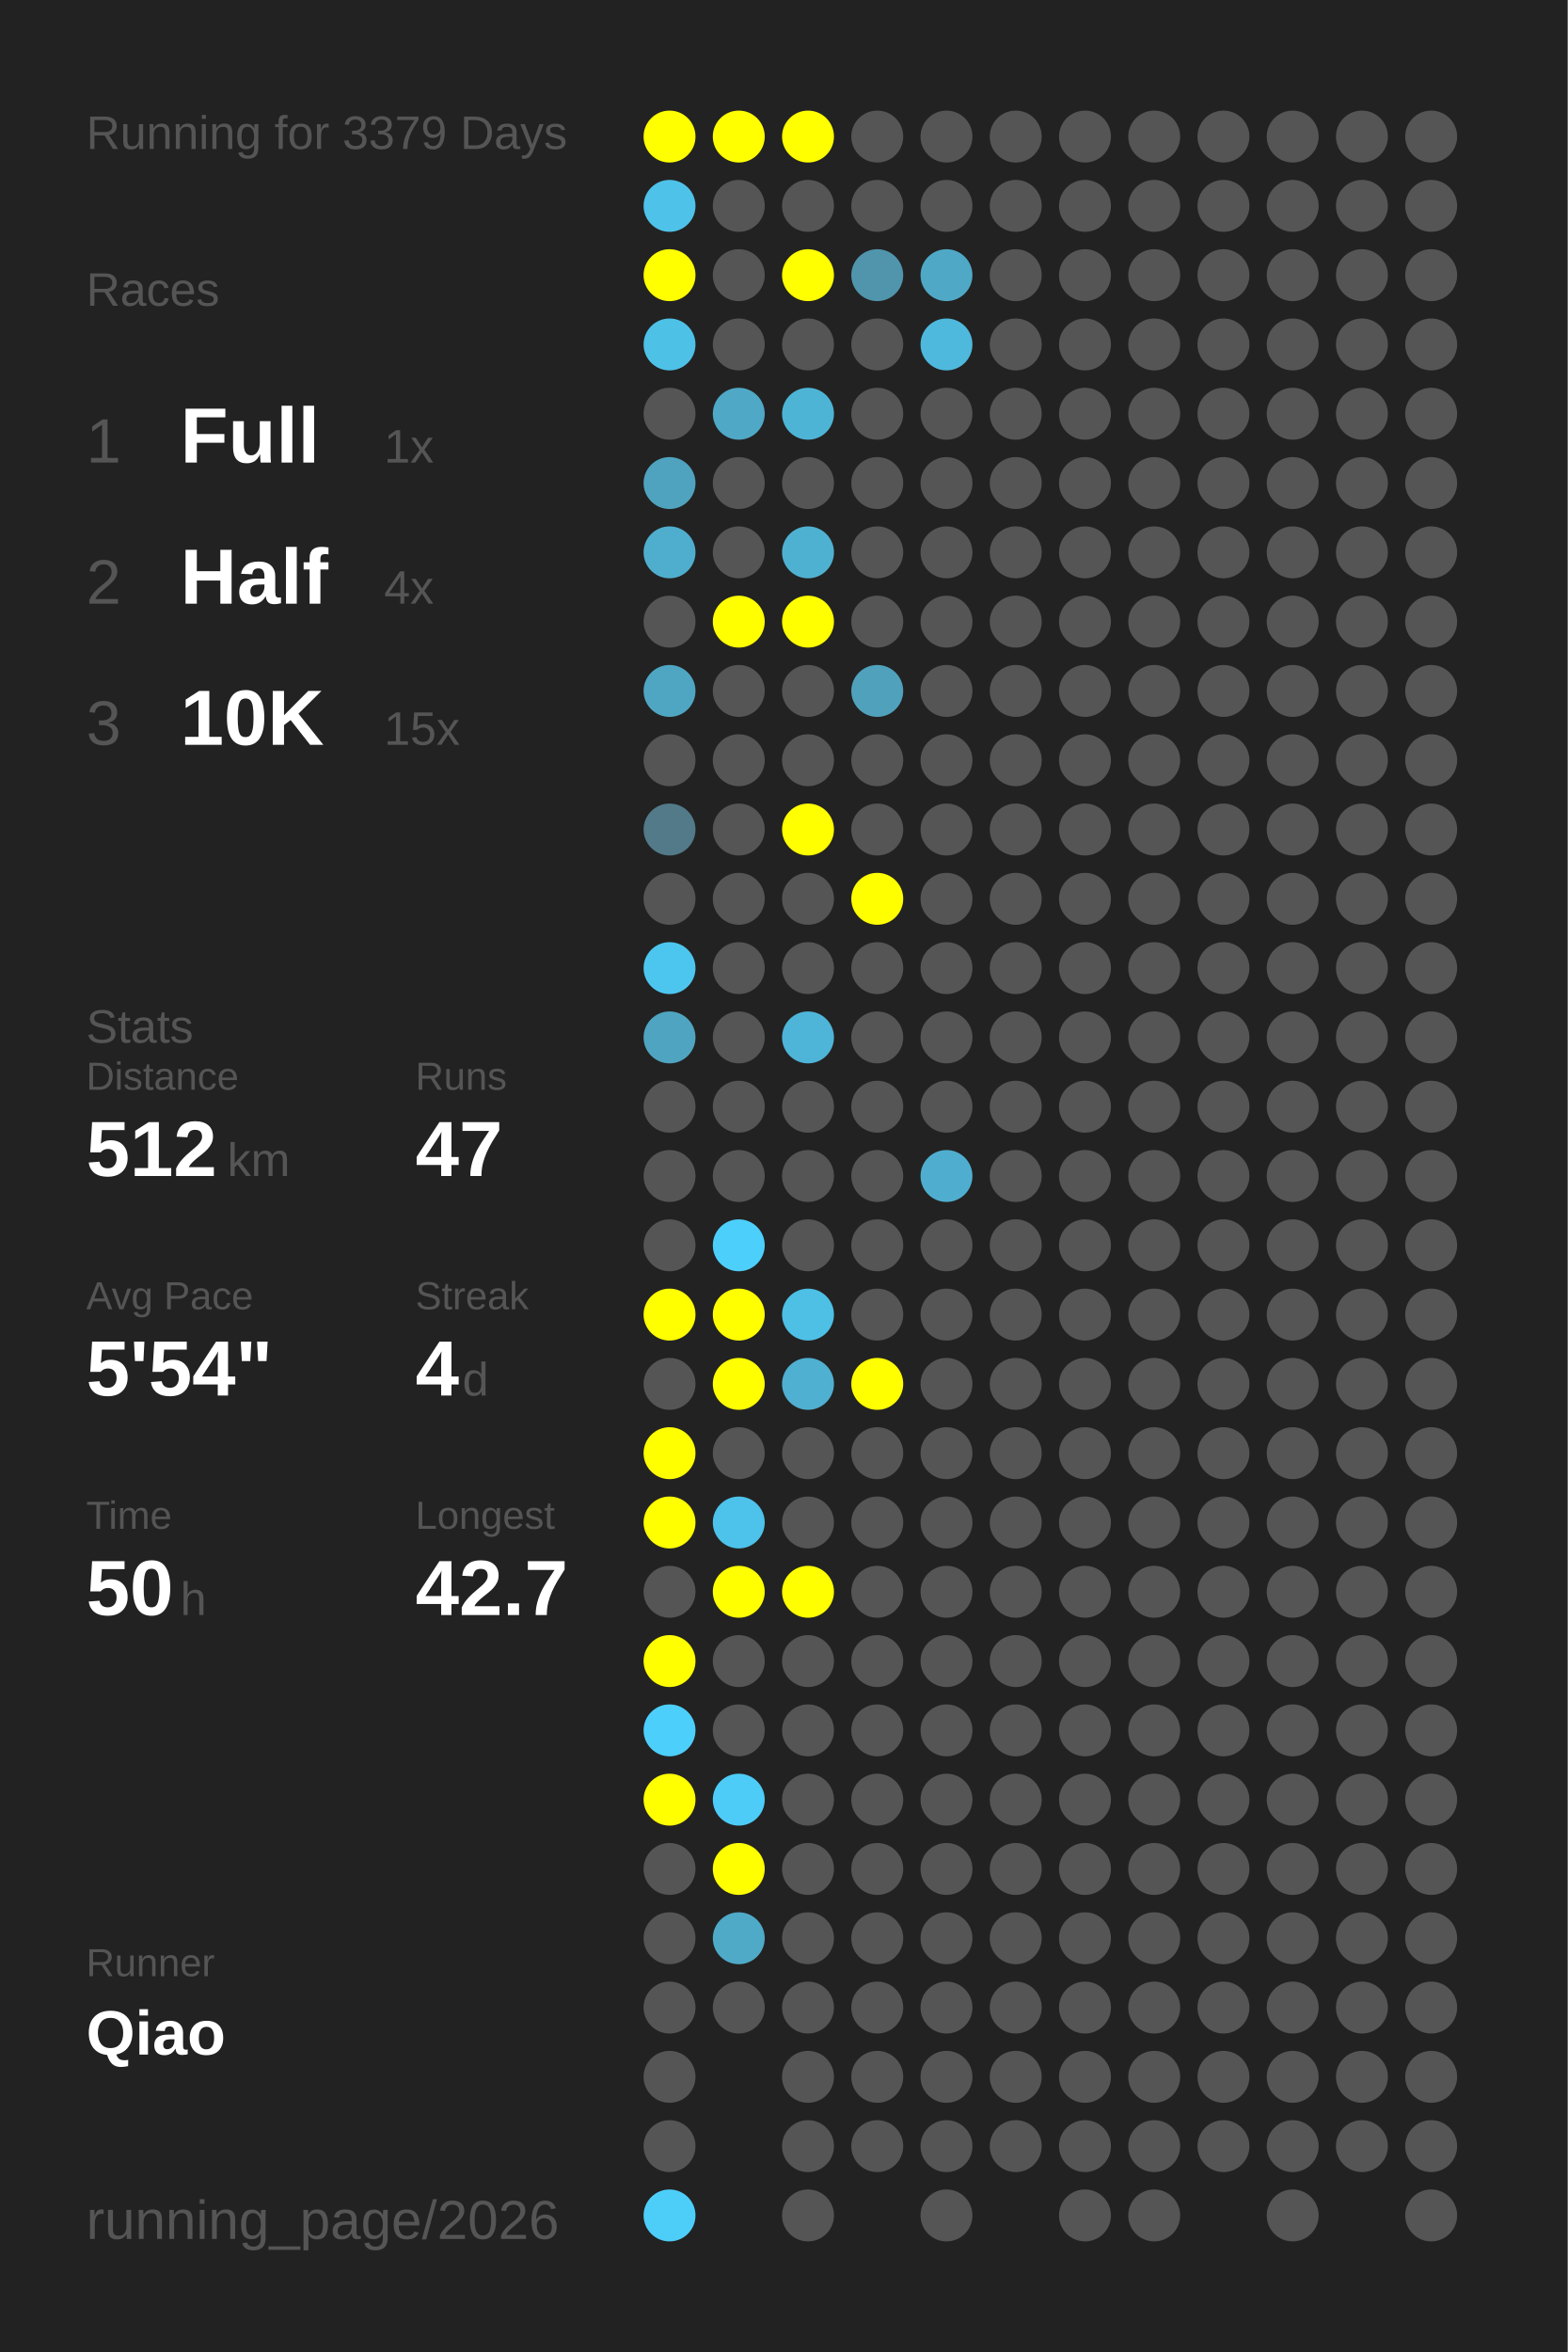
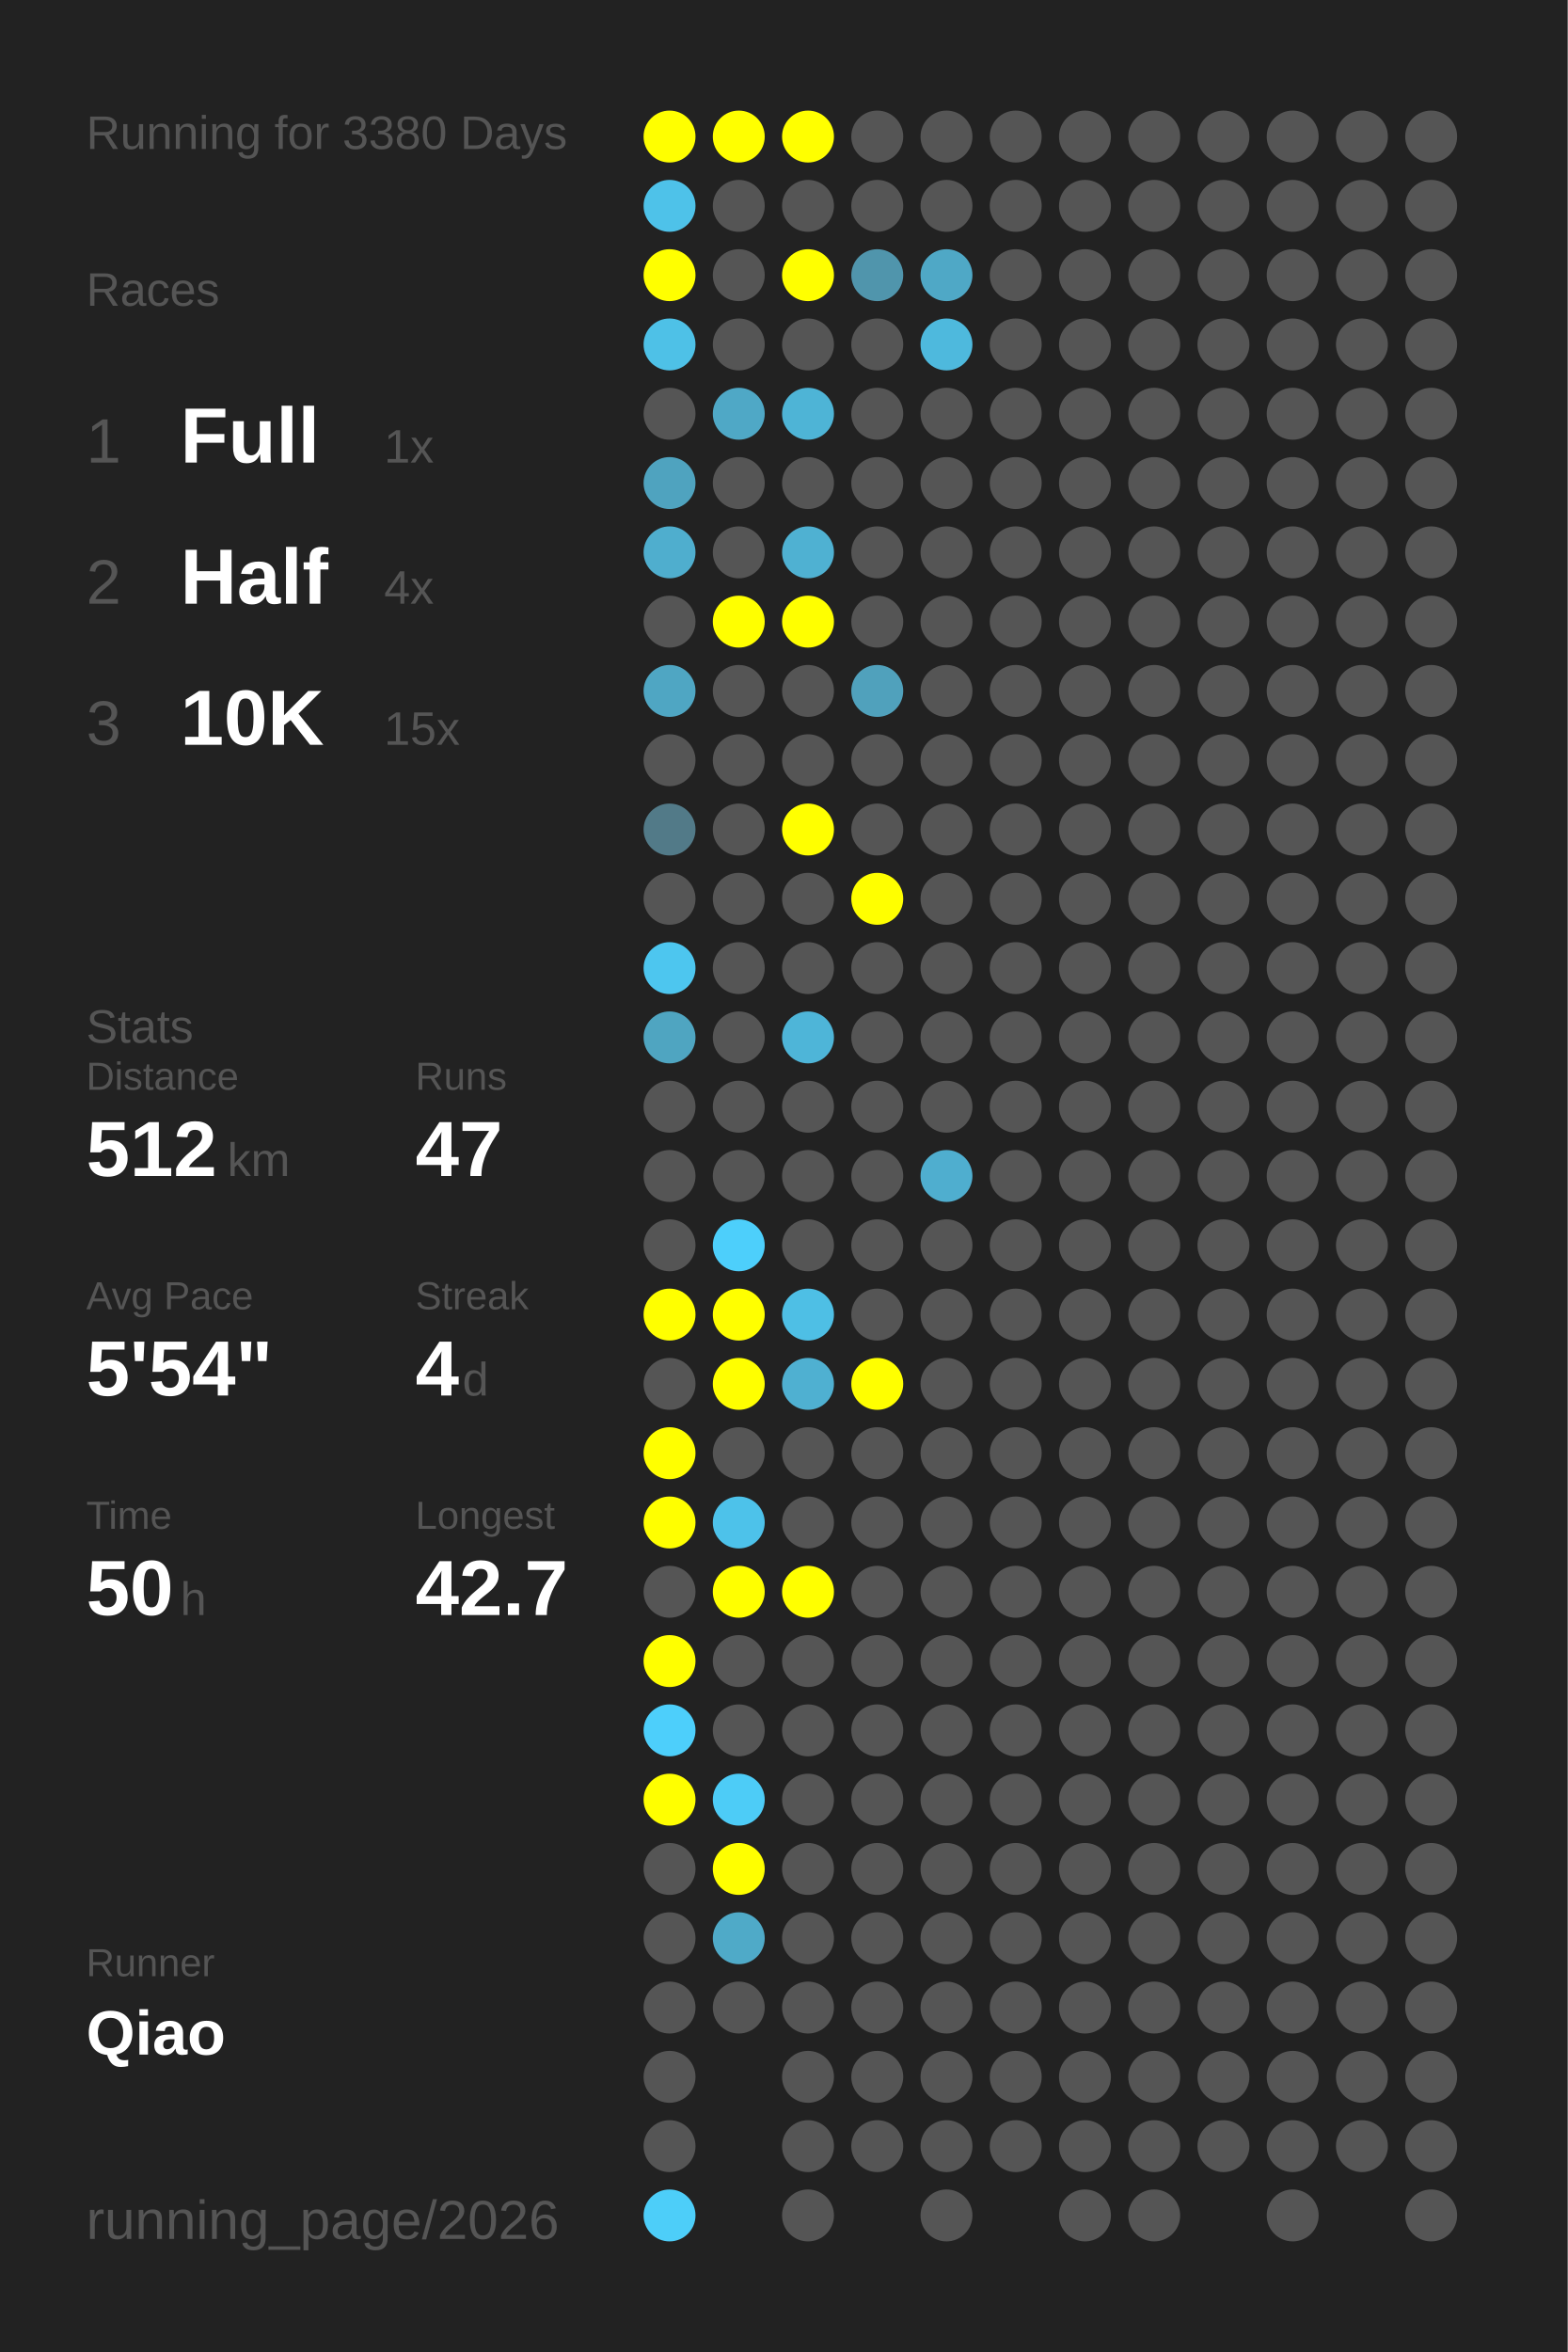
<svg xmlns="http://www.w3.org/2000/svg" baseProfile="full" height="300mm" version="1.1" viewBox="0,0,200,300" width="200mm">
  <defs />
  <rect fill="#222222" height="300" width="200" x="0" y="0" />
-   <text fill="#555555" style="font-size:6px; font-family:Arial;" x="11" y="19">Running for 3379 Days</text>
+   <text fill="#555555" style="font-size:6px; font-family:Arial;" x="11" y="19">Running for 3380 Days</text>
  <text fill="#555555" style="font-size:6px; font-family:Arial;" x="11" y="39">Races</text>
  <text fill="#555555" style="font-size:8px; font-family:Arial;" x="11" y="59">1</text>
  <text fill="#FFFFFF" style="font-size:10px; font-family:Arial; font-weight:bold;" x="23" y="59">Full</text>
  <text fill="#555555" style="font-size:6px; font-family:Arial;" x="49" y="59">1x</text>
  <text fill="#555555" style="font-size:8px; font-family:Arial;" x="11" y="77">2</text>
  <text fill="#FFFFFF" style="font-size:10px; font-family:Arial; font-weight:bold;" x="23" y="77">Half</text>
  <text fill="#555555" style="font-size:6px; font-family:Arial;" x="49" y="77">4x</text>
  <text fill="#555555" style="font-size:8px; font-family:Arial;" x="11" y="95">3</text>
  <text fill="#FFFFFF" style="font-size:10px; font-family:Arial; font-weight:bold;" x="23" y="95">10K</text>
  <text fill="#555555" style="font-size:6px; font-family:Arial;" x="49" y="95">15x</text>
  <text fill="#555555" style="font-size:6px; font-family:Arial;" x="11" y="133">Stats</text>
  <text fill="#555555" style="font-size:5px; font-family:Arial;" x="11" y="139">Distance</text>
  <text fill="#FFFFFF" style="font-size:10px; font-family:Arial; font-weight:bold;" x="11" y="150">512</text>
  <text fill="#555555" style="font-size:6px; font-family:Arial;" x="29" y="150">km</text>
  <text fill="#555555" style="font-size:5px; font-family:Arial;" x="53" y="139">Runs</text>
  <text fill="#FFFFFF" style="font-size:10px; font-family:Arial; font-weight:bold;" x="53" y="150">47</text>
  <text fill="#555555" style="font-size:5px; font-family:Arial;" x="11" y="167">Avg Pace</text>
  <text fill="#FFFFFF" style="font-size:10px; font-family:Arial; font-weight:bold;" x="11" y="178">5'54"</text>
  <text fill="#555555" style="font-size:5px; font-family:Arial;" x="53" y="167">Streak</text>
  <text fill="#FFFFFF" style="font-size:10px; font-family:Arial; font-weight:bold;" x="53" y="178">4</text>
  <text fill="#555555" style="font-size:6px; font-family:Arial;" x="59" y="178">d</text>
  <text fill="#555555" style="font-size:5px; font-family:Arial;" x="11" y="195">Time</text>
  <text fill="#FFFFFF" style="font-size:10px; font-family:Arial; font-weight:bold;" x="11" y="206">50</text>
  <text fill="#555555" style="font-size:6px; font-family:Arial;" x="23" y="206">h</text>
  <text fill="#555555" style="font-size:5px; font-family:Arial;" x="53" y="195">Longest</text>
  <text fill="#FFFFFF" style="font-size:10px; font-family:Arial; font-weight:bold;" x="53" y="206">42.7</text>
  <text fill="#555555" style="font-size:5px; font-family:Arial;" x="11" y="252.065">Runner</text>
  <text fill="#FFFFFF" style="font-size:8px; font-family:Arial; font-weight:bold;" x="11" y="262.065">Qiao</text>
  <text fill="#555555" style="font-size:7px; font-family:Arial;" x="11" y="285.581">running_page/2026</text>
  <circle cx="85.417" cy="17.419" fill="#FFFF00" r="3.312" />
  <circle cx="85.417" cy="26.258" fill="#4ec2e9" r="3.312" />
  <circle cx="85.417" cy="35.097" fill="#FFFF00" r="3.312" />
  <circle cx="85.417" cy="43.935" fill="#4ec1e7" r="3.312" />
  <circle cx="85.417" cy="52.774" fill="#555555" r="3.312" />
  <circle cx="85.417" cy="61.613" fill="#4fa3bf" r="3.312" />
  <circle cx="85.417" cy="70.452" fill="#4faece" r="3.312" />
  <circle cx="85.417" cy="79.29" fill="#555555" r="3.312" />
  <circle cx="85.417" cy="88.129" fill="#4fa6c3" r="3.312" />
  <circle cx="85.417" cy="96.968" fill="#555555" r="3.312" />
  <circle cx="85.417" cy="105.806" fill="#527a88" r="3.312" />
  <circle cx="85.417" cy="114.645" fill="#555555" r="3.312" />
  <circle cx="85.417" cy="123.484" fill="#4dc6ef" r="3.312" />
  <circle cx="85.417" cy="132.323" fill="#4fa5c1" r="3.312" />
  <circle cx="85.417" cy="141.161" fill="#555555" r="3.312" />
  <circle cx="85.417" cy="150" fill="#555555" r="3.312" />
  <circle cx="85.417" cy="158.839" fill="#555555" r="3.312" />
  <circle cx="85.417" cy="167.677" fill="#FFFF00" r="3.312" />
  <circle cx="85.417" cy="176.516" fill="#555555" r="3.312" />
  <circle cx="85.417" cy="185.355" fill="#FFFF00" r="3.312" />
  <circle cx="85.417" cy="194.194" fill="#FFFF00" r="3.312" />
  <circle cx="85.417" cy="203.032" fill="#555555" r="3.312" />
  <circle cx="85.417" cy="211.871" fill="#FFFF00" r="3.312" />
  <circle cx="85.417" cy="220.71" fill="#4dcffb" r="3.312" />
  <circle cx="85.417" cy="229.548" fill="#FFFF00" r="3.312" />
  <circle cx="85.417" cy="238.387" fill="#555555" r="3.312" />
  <circle cx="85.417" cy="247.226" fill="#555555" r="3.312" />
  <circle cx="85.417" cy="256.065" fill="#555555" r="3.312" />
  <circle cx="85.417" cy="264.903" fill="#555555" r="3.312" />
  <circle cx="85.417" cy="273.742" fill="#555555" r="3.312" />
  <circle cx="85.417" cy="282.581" fill="#4dcef9" r="3.312" />
  <circle cx="94.25" cy="17.419" fill="#FFFF00" r="3.312" />
  <circle cx="94.25" cy="26.258" fill="#555555" r="3.312" />
  <circle cx="94.25" cy="35.097" fill="#555555" r="3.312" />
  <circle cx="94.25" cy="43.935" fill="#555555" r="3.312" />
  <circle cx="94.25" cy="52.774" fill="#4fa8c6" r="3.312" />
  <circle cx="94.25" cy="61.613" fill="#555555" r="3.312" />
  <circle cx="94.25" cy="70.452" fill="#555555" r="3.312" />
  <circle cx="94.25" cy="79.29" fill="#FFFF00" r="3.312" />
  <circle cx="94.25" cy="88.129" fill="#555555" r="3.312" />
  <circle cx="94.25" cy="96.968" fill="#555555" r="3.312" />
  <circle cx="94.25" cy="105.806" fill="#555555" r="3.312" />
  <circle cx="94.25" cy="114.645" fill="#555555" r="3.312" />
  <circle cx="94.25" cy="123.484" fill="#555555" r="3.312" />
  <circle cx="94.25" cy="132.323" fill="#555555" r="3.312" />
  <circle cx="94.25" cy="141.161" fill="#555555" r="3.312" />
  <circle cx="94.25" cy="150" fill="#555555" r="3.312" />
  <circle cx="94.25" cy="158.839" fill="#4dcffb" r="3.312" />
  <circle cx="94.25" cy="167.677" fill="#FFFF00" r="3.312" />
  <circle cx="94.25" cy="176.516" fill="#FFFF00" r="3.312" />
  <circle cx="94.25" cy="185.355" fill="#555555" r="3.312" />
  <circle cx="94.25" cy="194.194" fill="#4dc2ea" r="3.312" />
  <circle cx="94.25" cy="203.032" fill="#FFFF00" r="3.312" />
  <circle cx="94.25" cy="211.871" fill="#555555" r="3.312" />
  <circle cx="94.25" cy="220.71" fill="#555555" r="3.312" />
  <circle cx="94.25" cy="229.548" fill="#4dccf7" r="3.312" />
  <circle cx="94.25" cy="238.387" fill="#FFFF00" r="3.312" />
  <circle cx="94.25" cy="247.226" fill="#4faac8" r="3.312" />
  <circle cx="94.25" cy="256.065" fill="#555555" r="3.312" />
  <circle cx="103.083" cy="17.419" fill="#FFFF00" r="3.312" />
  <circle cx="103.083" cy="26.258" fill="#555555" r="3.312" />
  <circle cx="103.083" cy="35.097" fill="#FFFF00" r="3.312" />
  <circle cx="103.083" cy="43.935" fill="#555555" r="3.312" />
  <circle cx="103.083" cy="52.774" fill="#4eb4d6" r="3.312" />
  <circle cx="103.083" cy="61.613" fill="#555555" r="3.312" />
  <circle cx="103.083" cy="70.452" fill="#4fb1d2" r="3.312" />
  <circle cx="103.083" cy="79.29" fill="#FFFF00" r="3.312" />
  <circle cx="103.083" cy="88.129" fill="#555555" r="3.312" />
  <circle cx="103.083" cy="96.968" fill="#555555" r="3.312" />
  <circle cx="103.083" cy="105.806" fill="#FFFF00" r="3.312" />
  <circle cx="103.083" cy="114.645" fill="#555555" r="3.312" />
  <circle cx="103.083" cy="123.484" fill="#555555" r="3.312" />
  <circle cx="103.083" cy="132.323" fill="#4eb5d8" r="3.312" />
  <circle cx="103.083" cy="141.161" fill="#555555" r="3.312" />
  <circle cx="103.083" cy="150" fill="#555555" r="3.312" />
  <circle cx="103.083" cy="158.839" fill="#555555" r="3.312" />
  <circle cx="103.083" cy="167.677" fill="#4ebfe5" r="3.312" />
  <circle cx="103.083" cy="176.516" fill="#4fb0d1" r="3.312" />
  <circle cx="103.083" cy="185.355" fill="#555555" r="3.312" />
  <circle cx="103.083" cy="194.194" fill="#555555" r="3.312" />
  <circle cx="103.083" cy="203.032" fill="#FFFF00" r="3.312" />
  <circle cx="103.083" cy="211.871" fill="#555555" r="3.312" />
  <circle cx="103.083" cy="220.71" fill="#555555" r="3.312" />
  <circle cx="103.083" cy="229.548" fill="#555555" r="3.312" />
  <circle cx="103.083" cy="238.387" fill="#555555" r="3.312" />
  <circle cx="103.083" cy="247.226" fill="#555555" r="3.312" />
  <circle cx="103.083" cy="256.065" fill="#555555" r="3.312" />
  <circle cx="103.083" cy="264.903" fill="#555555" r="3.312" />
  <circle cx="103.083" cy="273.742" fill="#555555" r="3.312" />
  <circle cx="103.083" cy="282.581" fill="#555555" r="3.312" />
  <circle cx="111.917" cy="17.419" fill="#555555" r="3.312" />
  <circle cx="111.917" cy="26.258" fill="#555555" r="3.312" />
  <circle cx="111.917" cy="35.097" fill="#5095ac" r="3.312" />
  <circle cx="111.917" cy="43.935" fill="#555555" r="3.312" />
  <circle cx="111.917" cy="52.774" fill="#555555" r="3.312" />
  <circle cx="111.917" cy="61.613" fill="#555555" r="3.312" />
  <circle cx="111.917" cy="70.452" fill="#555555" r="3.312" />
  <circle cx="111.917" cy="79.29" fill="#555555" r="3.312" />
  <circle cx="111.917" cy="88.129" fill="#50a1bc" r="3.312" />
  <circle cx="111.917" cy="96.968" fill="#555555" r="3.312" />
  <circle cx="111.917" cy="105.806" fill="#555555" r="3.312" />
  <circle cx="111.917" cy="114.645" fill="#FFFF00" r="3.312" />
  <circle cx="111.917" cy="123.484" fill="#555555" r="3.312" />
  <circle cx="111.917" cy="132.323" fill="#555555" r="3.312" />
  <circle cx="111.917" cy="141.161" fill="#555555" r="3.312" />
  <circle cx="111.917" cy="150" fill="#555555" r="3.312" />
  <circle cx="111.917" cy="158.839" fill="#555555" r="3.312" />
  <circle cx="111.917" cy="167.677" fill="#555555" r="3.312" />
  <circle cx="111.917" cy="176.516" fill="#FFFF00" r="3.312" />
  <circle cx="111.917" cy="185.355" fill="#555555" r="3.312" />
  <circle cx="111.917" cy="194.194" fill="#555555" r="3.312" />
  <circle cx="111.917" cy="203.032" fill="#555555" r="3.312" />
  <circle cx="111.917" cy="211.871" fill="#555555" r="3.312" />
  <circle cx="111.917" cy="220.71" fill="#555555" r="3.312" />
  <circle cx="111.917" cy="229.548" fill="#555555" r="3.312" />
  <circle cx="111.917" cy="238.387" fill="#555555" r="3.312" />
  <circle cx="111.917" cy="247.226" fill="#555555" r="3.312" />
  <circle cx="111.917" cy="256.065" fill="#555555" r="3.312" />
  <circle cx="111.917" cy="264.903" fill="#555555" r="3.312" />
  <circle cx="111.917" cy="273.742" fill="#555555" r="3.312" />
  <circle cx="120.75" cy="17.419" fill="#555555" r="3.312" />
  <circle cx="120.75" cy="26.258" fill="#555555" r="3.312" />
  <circle cx="120.75" cy="35.097" fill="#4fa8c6" r="3.312" />
  <circle cx="120.75" cy="43.935" fill="#4eb9dd" r="3.312" />
  <circle cx="120.75" cy="52.774" fill="#555555" r="3.312" />
  <circle cx="120.75" cy="61.613" fill="#555555" r="3.312" />
  <circle cx="120.75" cy="70.452" fill="#555555" r="3.312" />
  <circle cx="120.75" cy="79.29" fill="#555555" r="3.312" />
  <circle cx="120.75" cy="88.129" fill="#555555" r="3.312" />
  <circle cx="120.75" cy="96.968" fill="#555555" r="3.312" />
  <circle cx="120.75" cy="105.806" fill="#555555" r="3.312" />
  <circle cx="120.75" cy="114.645" fill="#555555" r="3.312" />
  <circle cx="120.75" cy="123.484" fill="#555555" r="3.312" />
  <circle cx="120.75" cy="132.323" fill="#555555" r="3.312" />
  <circle cx="120.75" cy="141.161" fill="#555555" r="3.312" />
  <circle cx="120.75" cy="150" fill="#4faecf" r="3.312" />
  <circle cx="120.75" cy="158.839" fill="#555555" r="3.312" />
  <circle cx="120.75" cy="167.677" fill="#555555" r="3.312" />
  <circle cx="120.75" cy="176.516" fill="#555555" r="3.312" />
  <circle cx="120.75" cy="185.355" fill="#555555" r="3.312" />
  <circle cx="120.75" cy="194.194" fill="#555555" r="3.312" />
  <circle cx="120.75" cy="203.032" fill="#555555" r="3.312" />
  <circle cx="120.75" cy="211.871" fill="#555555" r="3.312" />
  <circle cx="120.75" cy="220.71" fill="#555555" r="3.312" />
  <circle cx="120.75" cy="229.548" fill="#555555" r="3.312" />
  <circle cx="120.75" cy="238.387" fill="#555555" r="3.312" />
  <circle cx="120.75" cy="247.226" fill="#555555" r="3.312" />
  <circle cx="120.75" cy="256.065" fill="#555555" r="3.312" />
  <circle cx="120.75" cy="264.903" fill="#555555" r="3.312" />
  <circle cx="120.75" cy="273.742" fill="#555555" r="3.312" />
  <circle cx="120.75" cy="282.581" fill="#555555" r="3.312" />
  <circle cx="129.583" cy="17.419" fill="#555555" r="3.312" />
  <circle cx="129.583" cy="26.258" fill="#555555" r="3.312" />
  <circle cx="129.583" cy="35.097" fill="#555555" r="3.312" />
  <circle cx="129.583" cy="43.935" fill="#555555" r="3.312" />
  <circle cx="129.583" cy="52.774" fill="#555555" r="3.312" />
  <circle cx="129.583" cy="61.613" fill="#555555" r="3.312" />
  <circle cx="129.583" cy="70.452" fill="#555555" r="3.312" />
  <circle cx="129.583" cy="79.29" fill="#555555" r="3.312" />
  <circle cx="129.583" cy="88.129" fill="#555555" r="3.312" />
  <circle cx="129.583" cy="96.968" fill="#555555" r="3.312" />
  <circle cx="129.583" cy="105.806" fill="#555555" r="3.312" />
  <circle cx="129.583" cy="114.645" fill="#555555" r="3.312" />
  <circle cx="129.583" cy="123.484" fill="#555555" r="3.312" />
  <circle cx="129.583" cy="132.323" fill="#555555" r="3.312" />
  <circle cx="129.583" cy="141.161" fill="#555555" r="3.312" />
  <circle cx="129.583" cy="150" fill="#555555" r="3.312" />
  <circle cx="129.583" cy="158.839" fill="#555555" r="3.312" />
  <circle cx="129.583" cy="167.677" fill="#555555" r="3.312" />
  <circle cx="129.583" cy="176.516" fill="#555555" r="3.312" />
  <circle cx="129.583" cy="185.355" fill="#555555" r="3.312" />
  <circle cx="129.583" cy="194.194" fill="#555555" r="3.312" />
  <circle cx="129.583" cy="203.032" fill="#555555" r="3.312" />
  <circle cx="129.583" cy="211.871" fill="#555555" r="3.312" />
  <circle cx="129.583" cy="220.71" fill="#555555" r="3.312" />
  <circle cx="129.583" cy="229.548" fill="#555555" r="3.312" />
  <circle cx="129.583" cy="238.387" fill="#555555" r="3.312" />
  <circle cx="129.583" cy="247.226" fill="#555555" r="3.312" />
  <circle cx="129.583" cy="256.065" fill="#555555" r="3.312" />
  <circle cx="129.583" cy="264.903" fill="#555555" r="3.312" />
  <circle cx="129.583" cy="273.742" fill="#555555" r="3.312" />
  <circle cx="138.417" cy="17.419" fill="#555555" r="3.312" />
  <circle cx="138.417" cy="26.258" fill="#555555" r="3.312" />
  <circle cx="138.417" cy="35.097" fill="#555555" r="3.312" />
  <circle cx="138.417" cy="43.935" fill="#555555" r="3.312" />
  <circle cx="138.417" cy="52.774" fill="#555555" r="3.312" />
  <circle cx="138.417" cy="61.613" fill="#555555" r="3.312" />
  <circle cx="138.417" cy="70.452" fill="#555555" r="3.312" />
  <circle cx="138.417" cy="79.29" fill="#555555" r="3.312" />
  <circle cx="138.417" cy="88.129" fill="#555555" r="3.312" />
  <circle cx="138.417" cy="96.968" fill="#555555" r="3.312" />
  <circle cx="138.417" cy="105.806" fill="#555555" r="3.312" />
  <circle cx="138.417" cy="114.645" fill="#555555" r="3.312" />
  <circle cx="138.417" cy="123.484" fill="#555555" r="3.312" />
  <circle cx="138.417" cy="132.323" fill="#555555" r="3.312" />
  <circle cx="138.417" cy="141.161" fill="#555555" r="3.312" />
  <circle cx="138.417" cy="150" fill="#555555" r="3.312" />
  <circle cx="138.417" cy="158.839" fill="#555555" r="3.312" />
  <circle cx="138.417" cy="167.677" fill="#555555" r="3.312" />
  <circle cx="138.417" cy="176.516" fill="#555555" r="3.312" />
  <circle cx="138.417" cy="185.355" fill="#555555" r="3.312" />
  <circle cx="138.417" cy="194.194" fill="#555555" r="3.312" />
  <circle cx="138.417" cy="203.032" fill="#555555" r="3.312" />
  <circle cx="138.417" cy="211.871" fill="#555555" r="3.312" />
  <circle cx="138.417" cy="220.71" fill="#555555" r="3.312" />
  <circle cx="138.417" cy="229.548" fill="#555555" r="3.312" />
  <circle cx="138.417" cy="238.387" fill="#555555" r="3.312" />
  <circle cx="138.417" cy="247.226" fill="#555555" r="3.312" />
  <circle cx="138.417" cy="256.065" fill="#555555" r="3.312" />
  <circle cx="138.417" cy="264.903" fill="#555555" r="3.312" />
  <circle cx="138.417" cy="273.742" fill="#555555" r="3.312" />
  <circle cx="138.417" cy="282.581" fill="#555555" r="3.312" />
  <circle cx="147.25" cy="17.419" fill="#555555" r="3.312" />
  <circle cx="147.25" cy="26.258" fill="#555555" r="3.312" />
  <circle cx="147.25" cy="35.097" fill="#555555" r="3.312" />
  <circle cx="147.25" cy="43.935" fill="#555555" r="3.312" />
  <circle cx="147.25" cy="52.774" fill="#555555" r="3.312" />
  <circle cx="147.25" cy="61.613" fill="#555555" r="3.312" />
  <circle cx="147.25" cy="70.452" fill="#555555" r="3.312" />
  <circle cx="147.25" cy="79.29" fill="#555555" r="3.312" />
  <circle cx="147.25" cy="88.129" fill="#555555" r="3.312" />
  <circle cx="147.25" cy="96.968" fill="#555555" r="3.312" />
  <circle cx="147.25" cy="105.806" fill="#555555" r="3.312" />
  <circle cx="147.25" cy="114.645" fill="#555555" r="3.312" />
  <circle cx="147.25" cy="123.484" fill="#555555" r="3.312" />
  <circle cx="147.25" cy="132.323" fill="#555555" r="3.312" />
  <circle cx="147.25" cy="141.161" fill="#555555" r="3.312" />
  <circle cx="147.25" cy="150" fill="#555555" r="3.312" />
  <circle cx="147.25" cy="158.839" fill="#555555" r="3.312" />
  <circle cx="147.25" cy="167.677" fill="#555555" r="3.312" />
  <circle cx="147.25" cy="176.516" fill="#555555" r="3.312" />
  <circle cx="147.25" cy="185.355" fill="#555555" r="3.312" />
  <circle cx="147.25" cy="194.194" fill="#555555" r="3.312" />
  <circle cx="147.25" cy="203.032" fill="#555555" r="3.312" />
  <circle cx="147.25" cy="211.871" fill="#555555" r="3.312" />
  <circle cx="147.25" cy="220.71" fill="#555555" r="3.312" />
  <circle cx="147.25" cy="229.548" fill="#555555" r="3.312" />
  <circle cx="147.25" cy="238.387" fill="#555555" r="3.312" />
  <circle cx="147.25" cy="247.226" fill="#555555" r="3.312" />
  <circle cx="147.25" cy="256.065" fill="#555555" r="3.312" />
  <circle cx="147.25" cy="264.903" fill="#555555" r="3.312" />
  <circle cx="147.25" cy="273.742" fill="#555555" r="3.312" />
  <circle cx="147.25" cy="282.581" fill="#555555" r="3.312" />
  <circle cx="156.083" cy="17.419" fill="#555555" r="3.312" />
  <circle cx="156.083" cy="26.258" fill="#555555" r="3.312" />
  <circle cx="156.083" cy="35.097" fill="#555555" r="3.312" />
  <circle cx="156.083" cy="43.935" fill="#555555" r="3.312" />
  <circle cx="156.083" cy="52.774" fill="#555555" r="3.312" />
  <circle cx="156.083" cy="61.613" fill="#555555" r="3.312" />
  <circle cx="156.083" cy="70.452" fill="#555555" r="3.312" />
  <circle cx="156.083" cy="79.29" fill="#555555" r="3.312" />
  <circle cx="156.083" cy="88.129" fill="#555555" r="3.312" />
  <circle cx="156.083" cy="96.968" fill="#555555" r="3.312" />
  <circle cx="156.083" cy="105.806" fill="#555555" r="3.312" />
  <circle cx="156.083" cy="114.645" fill="#555555" r="3.312" />
  <circle cx="156.083" cy="123.484" fill="#555555" r="3.312" />
  <circle cx="156.083" cy="132.323" fill="#555555" r="3.312" />
  <circle cx="156.083" cy="141.161" fill="#555555" r="3.312" />
  <circle cx="156.083" cy="150" fill="#555555" r="3.312" />
  <circle cx="156.083" cy="158.839" fill="#555555" r="3.312" />
  <circle cx="156.083" cy="167.677" fill="#555555" r="3.312" />
  <circle cx="156.083" cy="176.516" fill="#555555" r="3.312" />
  <circle cx="156.083" cy="185.355" fill="#555555" r="3.312" />
  <circle cx="156.083" cy="194.194" fill="#555555" r="3.312" />
  <circle cx="156.083" cy="203.032" fill="#555555" r="3.312" />
  <circle cx="156.083" cy="211.871" fill="#555555" r="3.312" />
  <circle cx="156.083" cy="220.71" fill="#555555" r="3.312" />
  <circle cx="156.083" cy="229.548" fill="#555555" r="3.312" />
  <circle cx="156.083" cy="238.387" fill="#555555" r="3.312" />
  <circle cx="156.083" cy="247.226" fill="#555555" r="3.312" />
  <circle cx="156.083" cy="256.065" fill="#555555" r="3.312" />
  <circle cx="156.083" cy="264.903" fill="#555555" r="3.312" />
  <circle cx="156.083" cy="273.742" fill="#555555" r="3.312" />
  <circle cx="164.917" cy="17.419" fill="#555555" r="3.312" />
  <circle cx="164.917" cy="26.258" fill="#555555" r="3.312" />
  <circle cx="164.917" cy="35.097" fill="#555555" r="3.312" />
  <circle cx="164.917" cy="43.935" fill="#555555" r="3.312" />
  <circle cx="164.917" cy="52.774" fill="#555555" r="3.312" />
  <circle cx="164.917" cy="61.613" fill="#555555" r="3.312" />
  <circle cx="164.917" cy="70.452" fill="#555555" r="3.312" />
  <circle cx="164.917" cy="79.29" fill="#555555" r="3.312" />
  <circle cx="164.917" cy="88.129" fill="#555555" r="3.312" />
  <circle cx="164.917" cy="96.968" fill="#555555" r="3.312" />
  <circle cx="164.917" cy="105.806" fill="#555555" r="3.312" />
  <circle cx="164.917" cy="114.645" fill="#555555" r="3.312" />
  <circle cx="164.917" cy="123.484" fill="#555555" r="3.312" />
  <circle cx="164.917" cy="132.323" fill="#555555" r="3.312" />
  <circle cx="164.917" cy="141.161" fill="#555555" r="3.312" />
  <circle cx="164.917" cy="150" fill="#555555" r="3.312" />
  <circle cx="164.917" cy="158.839" fill="#555555" r="3.312" />
  <circle cx="164.917" cy="167.677" fill="#555555" r="3.312" />
  <circle cx="164.917" cy="176.516" fill="#555555" r="3.312" />
  <circle cx="164.917" cy="185.355" fill="#555555" r="3.312" />
  <circle cx="164.917" cy="194.194" fill="#555555" r="3.312" />
  <circle cx="164.917" cy="203.032" fill="#555555" r="3.312" />
  <circle cx="164.917" cy="211.871" fill="#555555" r="3.312" />
  <circle cx="164.917" cy="220.71" fill="#555555" r="3.312" />
  <circle cx="164.917" cy="229.548" fill="#555555" r="3.312" />
  <circle cx="164.917" cy="238.387" fill="#555555" r="3.312" />
  <circle cx="164.917" cy="247.226" fill="#555555" r="3.312" />
  <circle cx="164.917" cy="256.065" fill="#555555" r="3.312" />
  <circle cx="164.917" cy="264.903" fill="#555555" r="3.312" />
  <circle cx="164.917" cy="273.742" fill="#555555" r="3.312" />
  <circle cx="164.917" cy="282.581" fill="#555555" r="3.312" />
  <circle cx="173.75" cy="17.419" fill="#555555" r="3.312" />
  <circle cx="173.75" cy="26.258" fill="#555555" r="3.312" />
  <circle cx="173.75" cy="35.097" fill="#555555" r="3.312" />
  <circle cx="173.75" cy="43.935" fill="#555555" r="3.312" />
  <circle cx="173.75" cy="52.774" fill="#555555" r="3.312" />
  <circle cx="173.75" cy="61.613" fill="#555555" r="3.312" />
  <circle cx="173.75" cy="70.452" fill="#555555" r="3.312" />
  <circle cx="173.75" cy="79.29" fill="#555555" r="3.312" />
  <circle cx="173.75" cy="88.129" fill="#555555" r="3.312" />
  <circle cx="173.75" cy="96.968" fill="#555555" r="3.312" />
  <circle cx="173.75" cy="105.806" fill="#555555" r="3.312" />
  <circle cx="173.75" cy="114.645" fill="#555555" r="3.312" />
  <circle cx="173.75" cy="123.484" fill="#555555" r="3.312" />
  <circle cx="173.75" cy="132.323" fill="#555555" r="3.312" />
  <circle cx="173.75" cy="141.161" fill="#555555" r="3.312" />
  <circle cx="173.75" cy="150" fill="#555555" r="3.312" />
  <circle cx="173.75" cy="158.839" fill="#555555" r="3.312" />
  <circle cx="173.75" cy="167.677" fill="#555555" r="3.312" />
  <circle cx="173.75" cy="176.516" fill="#555555" r="3.312" />
  <circle cx="173.75" cy="185.355" fill="#555555" r="3.312" />
  <circle cx="173.75" cy="194.194" fill="#555555" r="3.312" />
  <circle cx="173.75" cy="203.032" fill="#555555" r="3.312" />
  <circle cx="173.75" cy="211.871" fill="#555555" r="3.312" />
  <circle cx="173.75" cy="220.71" fill="#555555" r="3.312" />
  <circle cx="173.75" cy="229.548" fill="#555555" r="3.312" />
  <circle cx="173.75" cy="238.387" fill="#555555" r="3.312" />
  <circle cx="173.75" cy="247.226" fill="#555555" r="3.312" />
  <circle cx="173.75" cy="256.065" fill="#555555" r="3.312" />
  <circle cx="173.75" cy="264.903" fill="#555555" r="3.312" />
  <circle cx="173.75" cy="273.742" fill="#555555" r="3.312" />
  <circle cx="182.583" cy="17.419" fill="#555555" r="3.312" />
  <circle cx="182.583" cy="26.258" fill="#555555" r="3.312" />
  <circle cx="182.583" cy="35.097" fill="#555555" r="3.312" />
  <circle cx="182.583" cy="43.935" fill="#555555" r="3.312" />
  <circle cx="182.583" cy="52.774" fill="#555555" r="3.312" />
  <circle cx="182.583" cy="61.613" fill="#555555" r="3.312" />
  <circle cx="182.583" cy="70.452" fill="#555555" r="3.312" />
  <circle cx="182.583" cy="79.29" fill="#555555" r="3.312" />
  <circle cx="182.583" cy="88.129" fill="#555555" r="3.312" />
  <circle cx="182.583" cy="96.968" fill="#555555" r="3.312" />
  <circle cx="182.583" cy="105.806" fill="#555555" r="3.312" />
  <circle cx="182.583" cy="114.645" fill="#555555" r="3.312" />
  <circle cx="182.583" cy="123.484" fill="#555555" r="3.312" />
  <circle cx="182.583" cy="132.323" fill="#555555" r="3.312" />
  <circle cx="182.583" cy="141.161" fill="#555555" r="3.312" />
  <circle cx="182.583" cy="150" fill="#555555" r="3.312" />
  <circle cx="182.583" cy="158.839" fill="#555555" r="3.312" />
  <circle cx="182.583" cy="167.677" fill="#555555" r="3.312" />
  <circle cx="182.583" cy="176.516" fill="#555555" r="3.312" />
  <circle cx="182.583" cy="185.355" fill="#555555" r="3.312" />
  <circle cx="182.583" cy="194.194" fill="#555555" r="3.312" />
  <circle cx="182.583" cy="203.032" fill="#555555" r="3.312" />
  <circle cx="182.583" cy="211.871" fill="#555555" r="3.312" />
  <circle cx="182.583" cy="220.71" fill="#555555" r="3.312" />
  <circle cx="182.583" cy="229.548" fill="#555555" r="3.312" />
  <circle cx="182.583" cy="238.387" fill="#555555" r="3.312" />
  <circle cx="182.583" cy="247.226" fill="#555555" r="3.312" />
  <circle cx="182.583" cy="256.065" fill="#555555" r="3.312" />
  <circle cx="182.583" cy="264.903" fill="#555555" r="3.312" />
  <circle cx="182.583" cy="273.742" fill="#555555" r="3.312" />
  <circle cx="182.583" cy="282.581" fill="#555555" r="3.312" />
</svg>
